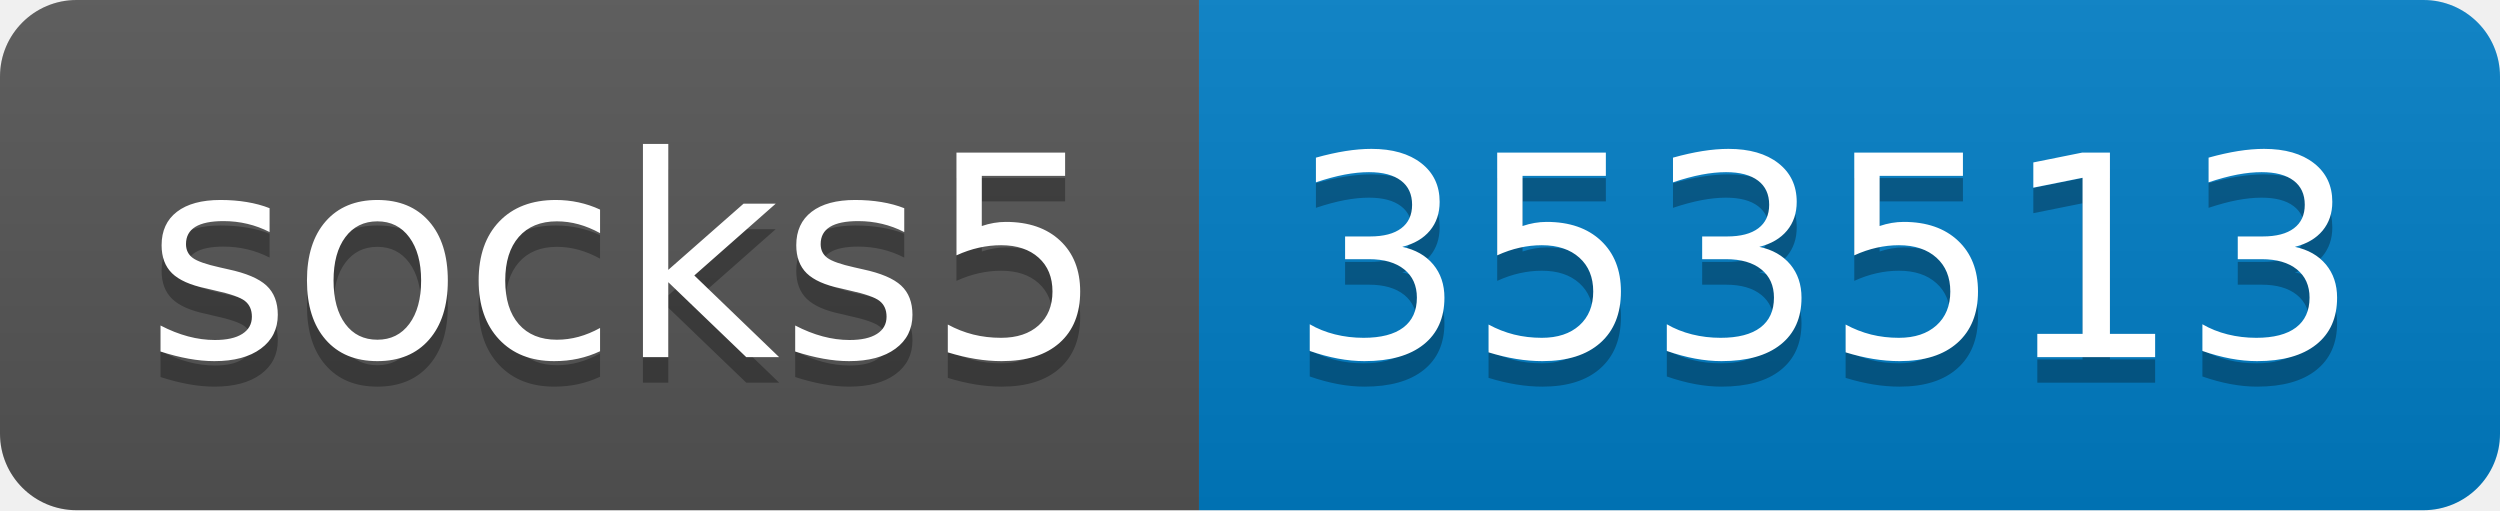
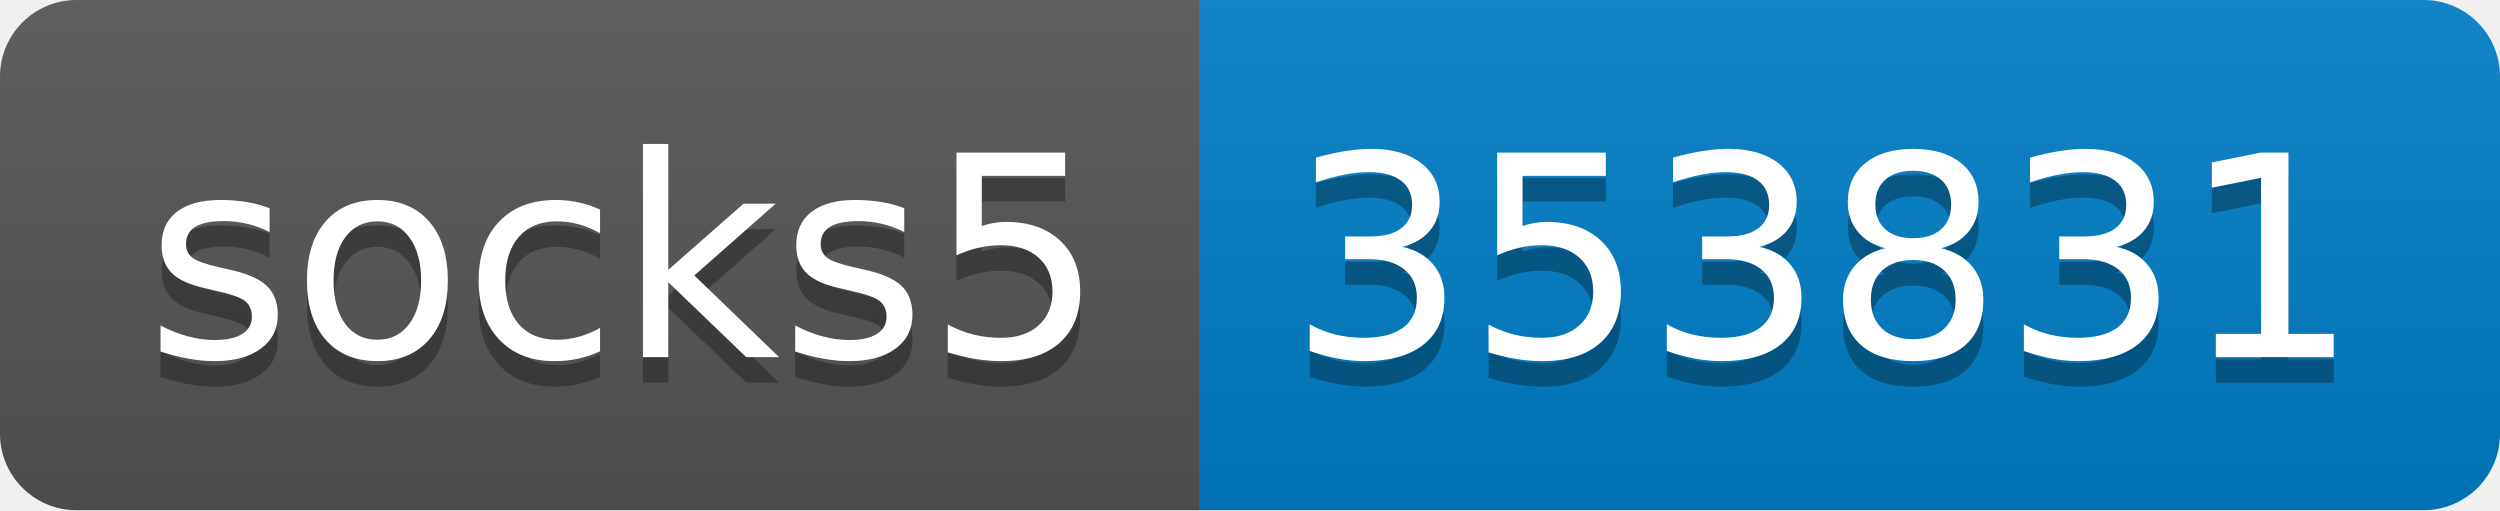
- <svg xmlns="http://www.w3.org/2000/svg" width="98" height="20" role="img" aria-label="socks5: 353513">
+ <svg xmlns="http://www.w3.org/2000/svg" width="98" height="20" role="img" aria-label="socks5: 353831">
  <linearGradient id="s" x2="0" y2="100%">
    <stop offset="0" stop-color="#bbb" stop-opacity=".1" />
    <stop offset="1" stop-opacity=".1" />
  </linearGradient>
  <clipPath id="r">
    <rect width="98" height="20" rx="3" fill="#fff" />
  </clipPath>
  <g clip-path="url(#r)">
    <rect width="47" height="20" fill="#555" />
    <rect x="47" width="51" height="20" fill="#007ec6" />
    <rect width="98" height="20" fill="url(#s)" />
  </g>
  <g fill="#fff" text-anchor="middle" font-family="Verdana,Geneva,DejaVu Sans,sans-serif" text-rendering="geometricPrecision" font-size="110">
    <text aria-hidden="true" x="245" y="150" fill="#010101" fill-opacity=".3" transform="scale(.1)" textLength="370">socks5</text>
    <text x="245" y="140" transform="scale(.1)" fill="#fff" textLength="370">socks5</text>
-     <text aria-hidden="true" x="715" y="150" fill="#010101" fill-opacity=".3" transform="scale(.1)" textLength="410">353513</text>
-     <text x="715" y="140" transform="scale(.1)" fill="#fff" textLength="410">353513</text>
+     <text aria-hidden="true" x="715" y="150" fill="#010101" fill-opacity=".3" transform="scale(.1)" textLength="410">353831</text>
+     <text x="715" y="140" transform="scale(.1)" fill="#fff" textLength="410">353831</text>
  </g>
</svg>
